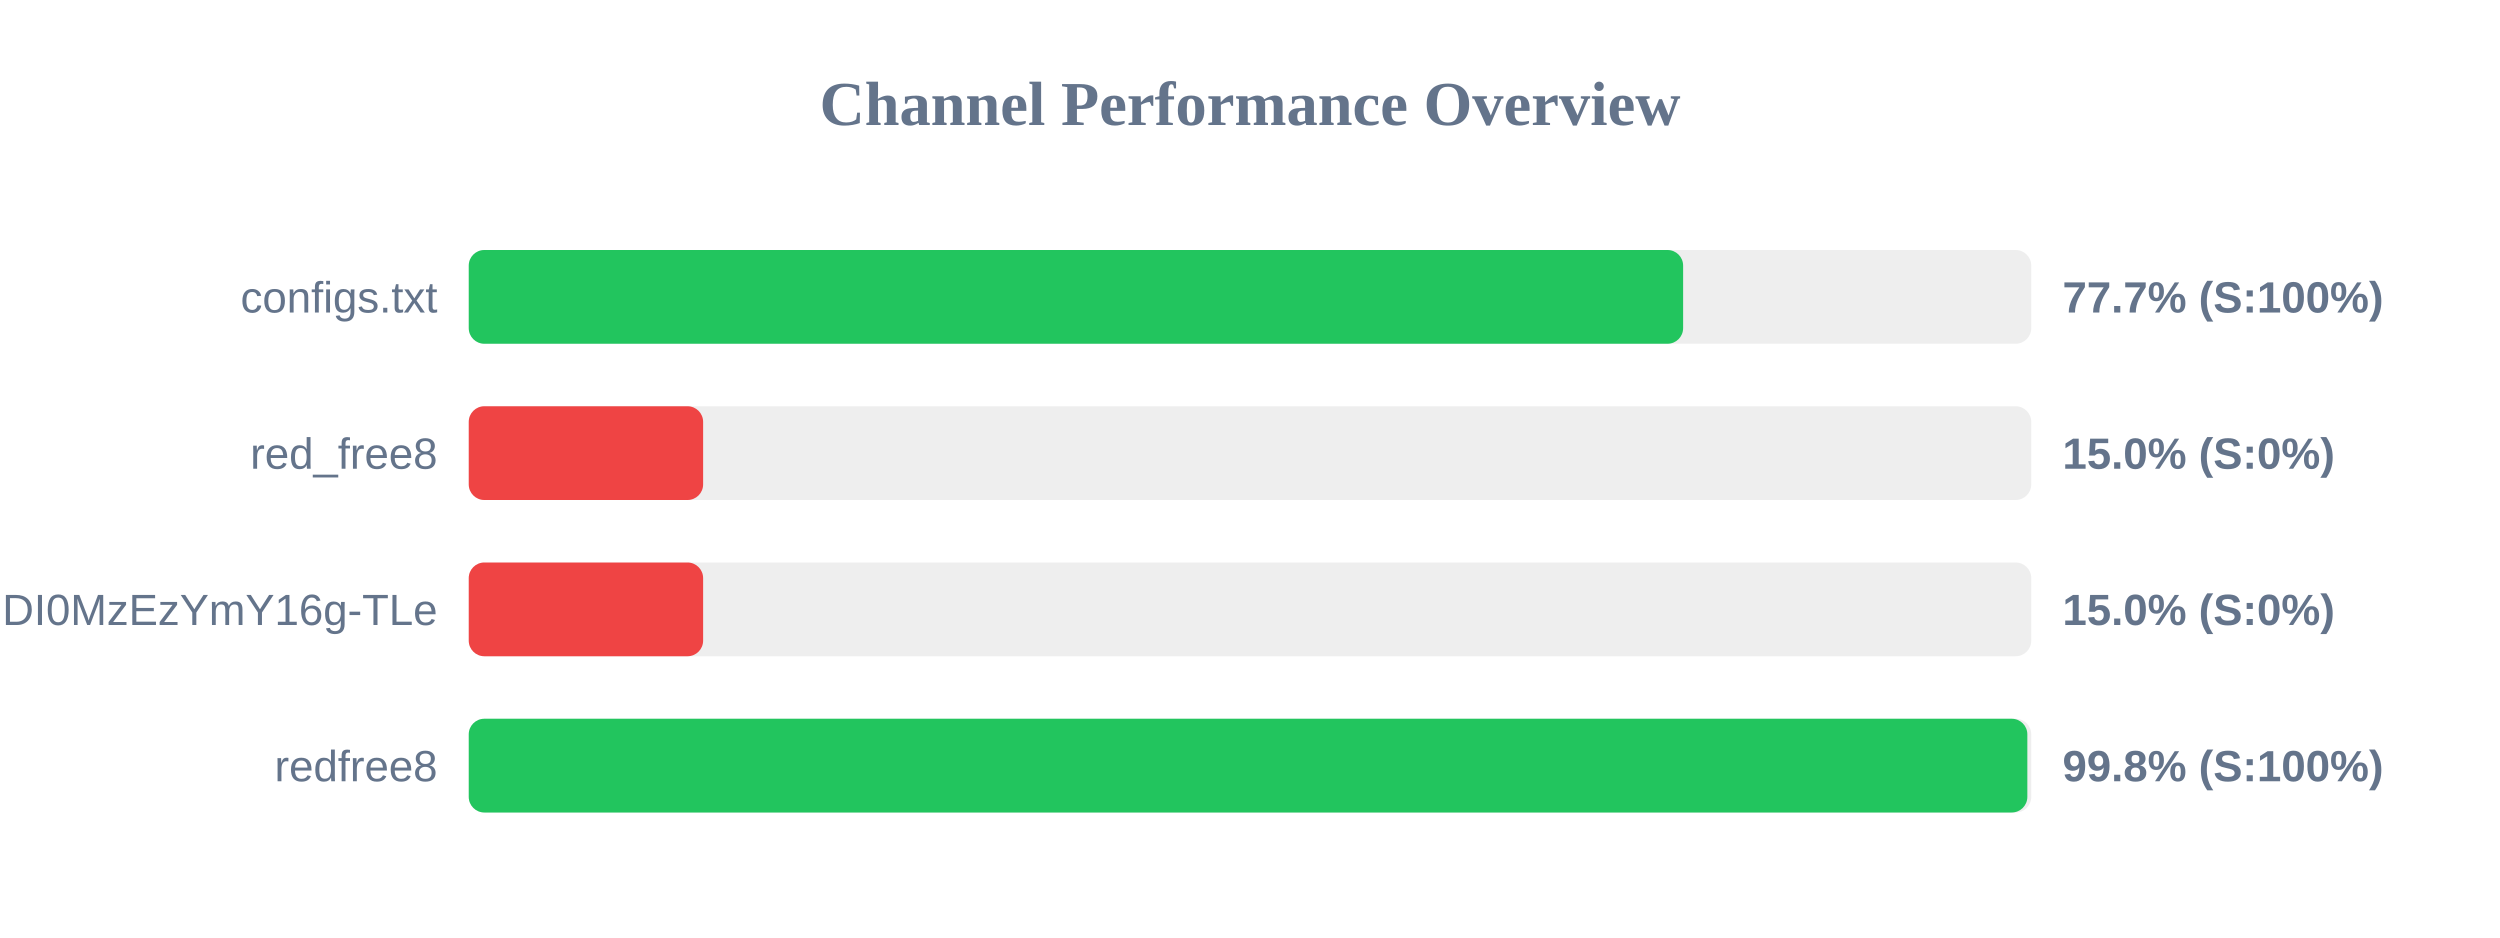
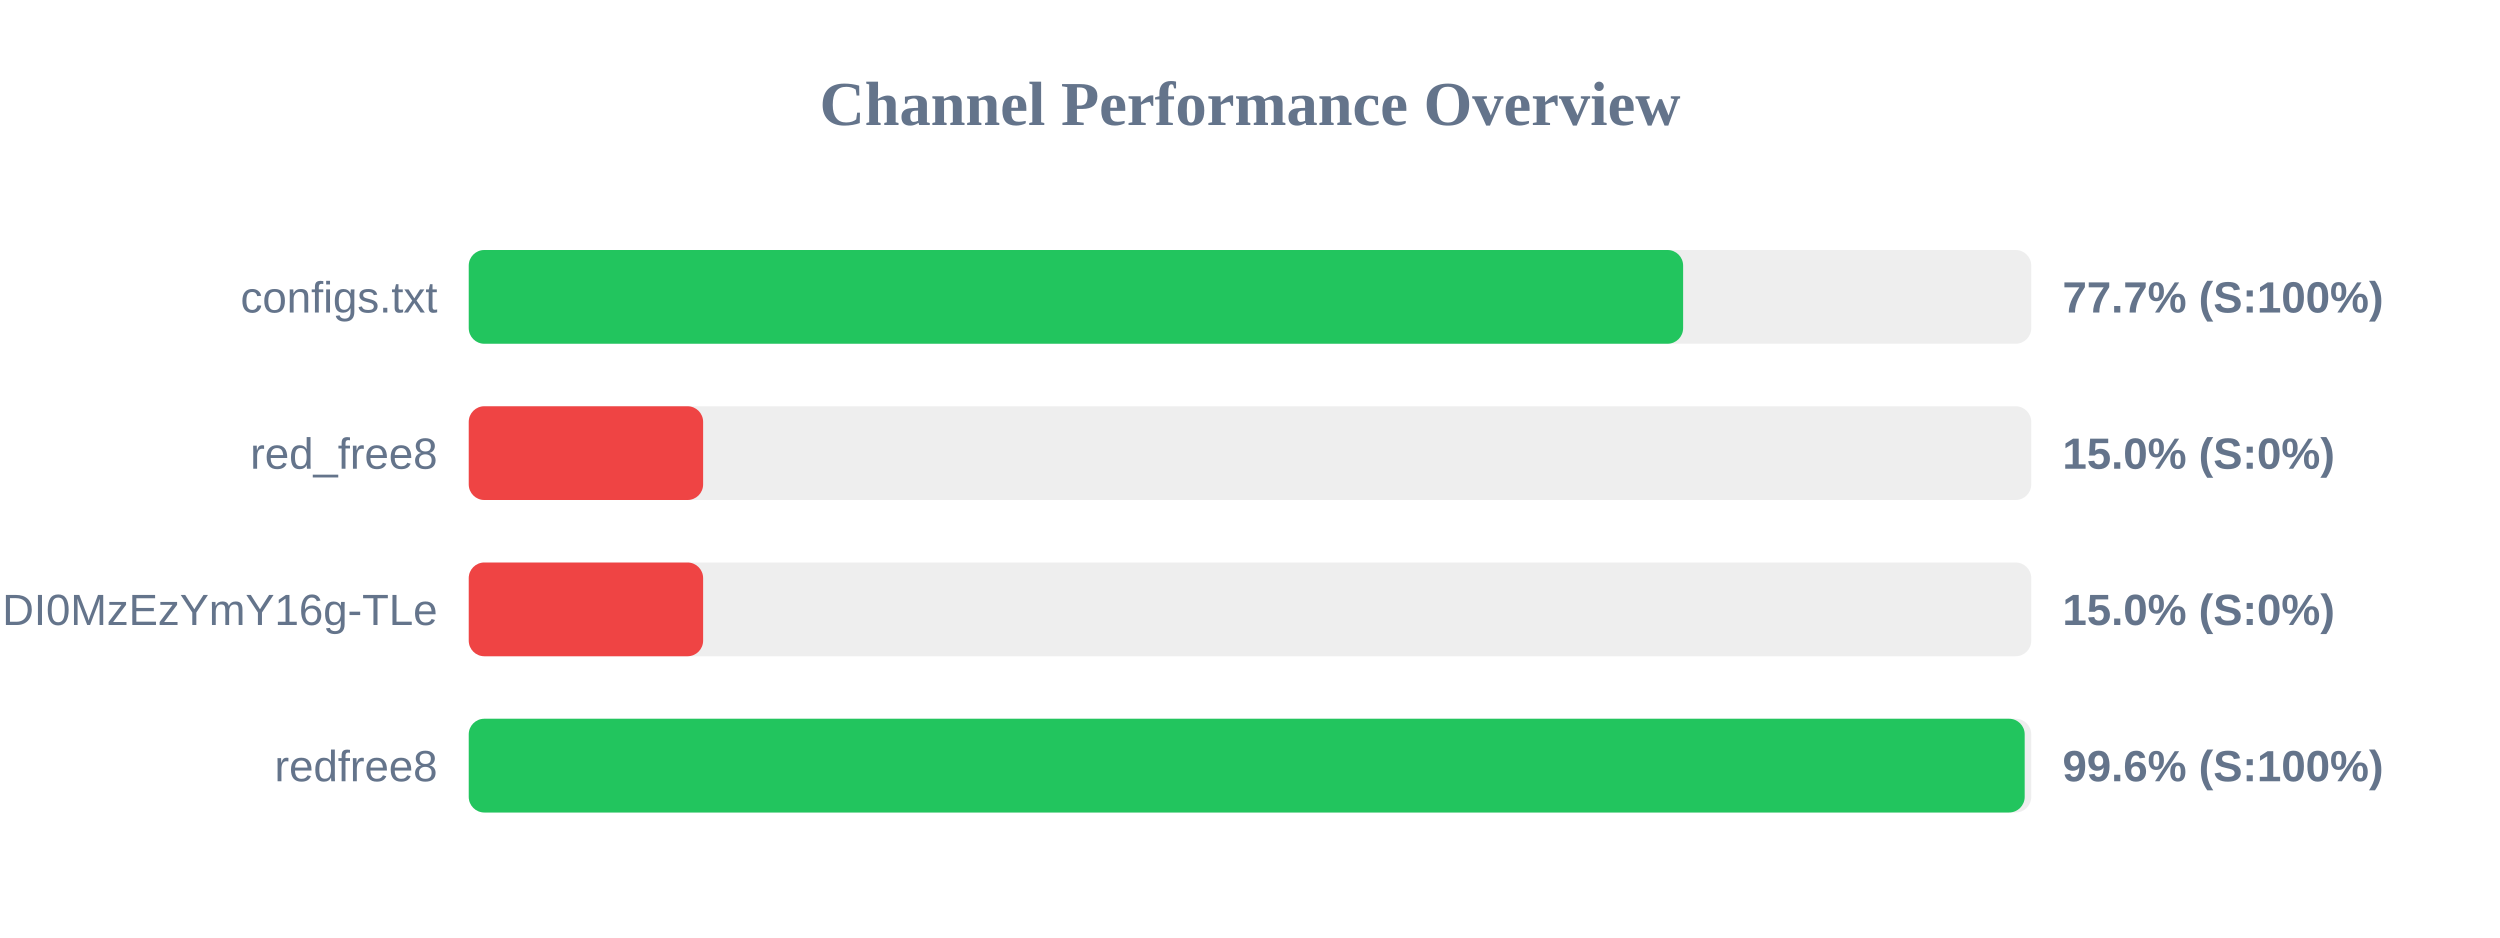
<svg xmlns="http://www.w3.org/2000/svg" width="800" height="300" version="1.1">
  <style>
        .row { font: 14px Arial; fill: #64748b; }
        .score { font: bold 14px Arial; fill: #64748b; }
    </style>
  <text x="400" y="40" text-anchor="middle" font-size="20px" font-weight="bold" fill="#64748b">Channel Performance Overview</text>
  <rect x="150" y="80" width="500" height="30" fill="#eee" rx="5" />
  <rect x="150" y="80" width="388.6" height="30" fill="#22c55e" rx="5" />
  <text x="140" y="100" text-anchor="end" class="row">configs.txt</text>
  <text x="660" y="100" text-anchor="start" class="score">77.7% (S:100%)</text>
  <rect x="150" y="130" width="500" height="30" fill="#eee" rx="5" />
  <rect x="150" y="130" width="75.0" height="30" fill="#ef4444" rx="5" />
  <text x="140" y="150" text-anchor="end" class="row">red_free8</text>
  <text x="660" y="150" text-anchor="start" class="score">15.0% (S:0%)</text>
  <rect x="150" y="180" width="500" height="30" fill="#eee" rx="5" />
  <rect x="150" y="180" width="75.0" height="30" fill="#ef4444" rx="5" />
  <text x="140" y="200" text-anchor="end" class="row">NjEzODY1NDgyOCwxNzQ1NDI0MzEzYmY16g-TLe</text>
  <text x="660" y="200" text-anchor="start" class="score">15.0% (S:0%)</text>
  <rect x="150" y="230" width="500" height="30" fill="#eee" rx="5" />
-   <rect x="150" y="230" width="498.75" height="30" fill="#22c55e" rx="5" />
+   <rect x="150" y="230" width="497.9" height="30" fill="#22c55e" rx="5" />
  <text x="140" y="250" text-anchor="end" class="row">redfree8</text>
-   <text x="660" y="250" text-anchor="start" class="score">99.8% (S:100%)</text>
+   <text x="660" y="250" text-anchor="start" class="score">99.6% (S:100%)</text>
</svg>
